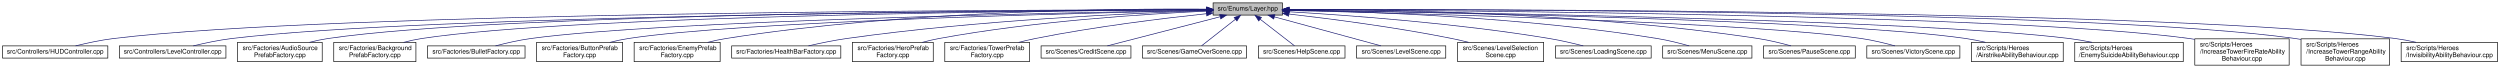
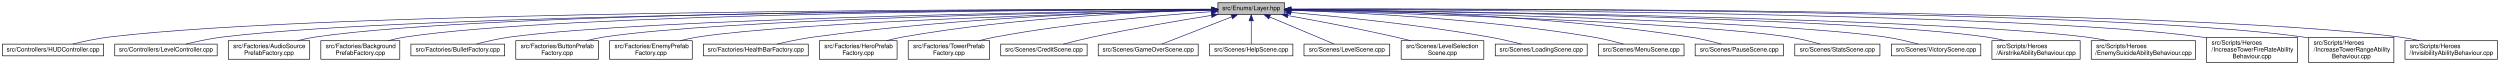
- <svg xmlns="http://www.w3.org/2000/svg" xmlns:xlink="http://www.w3.org/1999/xlink" width="3895pt" height="106pt" viewBox="0.00 0.00 3895.00 106.00">
+ <svg xmlns="http://www.w3.org/2000/svg" xmlns:xlink="http://www.w3.org/1999/xlink" width="4052pt" height="106pt" viewBox="0.00 0.00 4052.00 106.00">
  <g id="graph0" class="graph" transform="scale(1 1) rotate(0) translate(4 102)">
    <g id="node1" class="node">
      <g id="a_node1">
        <a xlink:title=" ">
-           <polygon fill="#bfbfbf" stroke="black" points="1886,-78.5 1886,-97.5 1994,-97.5 1994,-78.5 1886,-78.5" />
-           <text text-anchor="middle" x="1940" y="-85.5" font-family="Helvetica,sans-Serif" font-size="10.00">src/Enums/Layer.hpp</text>
+           <polygon fill="#bfbfbf" stroke="black" points="1970,-78.5 1970,-97.5 2078,-97.5 2078,-78.5 1970,-78.5" />
+           <text text-anchor="middle" x="2024" y="-85.5" font-family="Helvetica,sans-Serif" font-size="10.00">src/Enums/Layer.hpp</text>
        </a>
      </g>
    </g>
    <g id="node2" class="node">
      <g id="a_node2">
        <a xlink:href="HUDController_8cpp.html" target="_top" xlink:title=" ">
          <polygon fill="none" stroke="black" points="0,-11.5 0,-30.5 164,-30.5 164,-11.5 0,-11.5" />
          <text text-anchor="middle" x="82" y="-18.5" font-family="Helvetica,sans-Serif" font-size="10.00">src/Controllers/HUDController.cpp</text>
        </a>
      </g>
    </g>
    <g id="edge1" class="edge">
-       <path fill="none" stroke="midnightblue" d="M1875.53,-87.01C1599.04,-86.78 512.3,-83.22 173,-42 153.09,-39.58 131.12,-34.81 113.75,-30.54" />
-       <polygon fill="midnightblue" stroke="midnightblue" points="1875.79,-90.51 1885.79,-87.01 1875.79,-83.51 1875.79,-90.51" />
+       <path fill="none" stroke="midnightblue" d="M1959.75,-87.09C1675.54,-87.25 529.8,-85.14 173,-42 153.09,-39.59 131.11,-34.82 113.75,-30.55" />
+       <polygon fill="midnightblue" stroke="midnightblue" points="1959.89,-90.59 1969.88,-87.09 1959.88,-83.59 1959.89,-90.59" />
    </g>
    <g id="node3" class="node">
      <g id="a_node3">
        <a xlink:href="LevelController_8cpp.html" target="_top" xlink:title=" ">
          <polygon fill="none" stroke="black" points="182,-11.5 182,-30.5 348,-30.5 348,-11.5 182,-11.5" />
          <text text-anchor="middle" x="265" y="-18.5" font-family="Helvetica,sans-Serif" font-size="10.00">src/Controllers/LevelController.cpp</text>
        </a>
      </g>
    </g>
    <g id="edge2" class="edge">
-       <path fill="none" stroke="midnightblue" d="M1875.58,-86.76C1617.59,-85.57 658.32,-78.71 357,-42 336.88,-39.55 314.67,-34.78 297.11,-30.51" />
-       <polygon fill="midnightblue" stroke="midnightblue" points="1875.89,-90.27 1885.9,-86.81 1875.92,-83.27 1875.89,-90.27" />
+       <path fill="none" stroke="midnightblue" d="M1959.71,-86.87C1693.39,-86.09 675.72,-80.6 357,-42 336.88,-39.56 314.67,-34.79 297.11,-30.52" />
+       <polygon fill="midnightblue" stroke="midnightblue" points="1959.97,-90.37 1969.98,-86.9 1959.99,-83.37 1959.97,-90.37" />
    </g>
    <g id="node4" class="node">
      <g id="a_node4">
        <a xlink:href="AudioSourcePrefabFactory_8cpp.html" target="_top" xlink:title=" ">
          <polygon fill="none" stroke="black" points="366,-6 366,-36 498,-36 498,-6 366,-6" />
          <text text-anchor="start" x="374" y="-24" font-family="Helvetica,sans-Serif" font-size="10.00">src/Factories/AudioSource</text>
          <text text-anchor="middle" x="432" y="-13" font-family="Helvetica,sans-Serif" font-size="10.00">PrefabFactory.cpp</text>
        </a>
      </g>
    </g>
    <g id="edge3" class="edge">
-       <path fill="none" stroke="midnightblue" d="M1875.68,-86.94C1633.5,-86.39 776.63,-81.65 507,-42 497.53,-40.61 487.55,-38.45 478.06,-36.06" />
-       <polygon fill="midnightblue" stroke="midnightblue" points="1875.73,-90.44 1885.73,-86.96 1875.74,-83.44 1875.73,-90.44" />
+       <path fill="none" stroke="midnightblue" d="M1959.71,-87.07C1708.62,-87.02 793.88,-83.93 507,-42 497.53,-40.62 487.55,-38.46 478.06,-36.07" />
+       <polygon fill="midnightblue" stroke="midnightblue" points="1959.76,-90.57 1969.76,-87.07 1959.76,-83.57 1959.76,-90.57" />
    </g>
    <g id="node5" class="node">
      <g id="a_node5">
        <a xlink:href="BackgroundPrefabFactory_8cpp.html" target="_top" xlink:title=" ">
          <polygon fill="none" stroke="black" points="516,-6 516,-36 644,-36 644,-6 516,-6" />
          <text text-anchor="start" x="524" y="-24" font-family="Helvetica,sans-Serif" font-size="10.00">src/Factories/Background</text>
          <text text-anchor="middle" x="580" y="-13" font-family="Helvetica,sans-Serif" font-size="10.00">PrefabFactory.cpp</text>
        </a>
      </g>
    </g>
    <g id="edge4" class="edge">
-       <path fill="none" stroke="midnightblue" d="M1875.93,-86.73C1650.22,-85.46 892.72,-78.52 653,-42 643.78,-40.59 634.05,-38.43 624.82,-36.04" />
-       <polygon fill="midnightblue" stroke="midnightblue" points="1875.94,-90.23 1885.95,-86.78 1875.97,-83.23 1875.94,-90.23" />
+       <path fill="none" stroke="midnightblue" d="M1959.74,-86.89C1724.38,-86.16 909.82,-80.84 653,-42 643.78,-40.6 634.05,-38.45 624.82,-36.05" />
+       <polygon fill="midnightblue" stroke="midnightblue" points="1959.84,-90.39 1969.85,-86.92 1959.86,-83.39 1959.84,-90.39" />
    </g>
    <g id="node6" class="node">
      <g id="a_node6">
        <a xlink:href="BulletFactory_8cpp.html" target="_top" xlink:title=" ">
          <polygon fill="none" stroke="black" points="662,-11.5 662,-30.5 814,-30.5 814,-11.5 662,-11.5" />
          <text text-anchor="middle" x="738" y="-18.5" font-family="Helvetica,sans-Serif" font-size="10.00">src/Factories/BulletFactory.cpp</text>
        </a>
      </g>
    </g>
    <g id="edge5" class="edge">
-       <path fill="none" stroke="midnightblue" d="M1875.96,-86.03C1670.4,-82.65 1028.65,-70.07 823,-42 804.52,-39.48 784.18,-34.76 768.03,-30.54" />
-       <polygon fill="midnightblue" stroke="midnightblue" points="1875.94,-89.53 1886,-86.19 1876.06,-82.53 1875.94,-89.53" />
+       <path fill="none" stroke="midnightblue" d="M1959.61,-86.23C1743.57,-83.39 1045.64,-72.08 823,-42 804.52,-39.5 784.18,-34.79 768.03,-30.56" />
+       <polygon fill="midnightblue" stroke="midnightblue" points="1959.78,-89.73 1969.83,-86.36 1959.88,-82.73 1959.78,-89.73" />
    </g>
    <g id="node7" class="node">
      <g id="a_node7">
        <a xlink:href="ButtonPrefabFactory_8cpp.html" target="_top" xlink:title=" ">
          <polygon fill="none" stroke="black" points="832,-6 832,-36 966,-36 966,-6 832,-6" />
          <text text-anchor="start" x="840" y="-24" font-family="Helvetica,sans-Serif" font-size="10.00">src/Factories/ButtonPrefab</text>
          <text text-anchor="middle" x="899" y="-13" font-family="Helvetica,sans-Serif" font-size="10.00">Factory.cpp</text>
        </a>
      </g>
    </g>
    <g id="edge6" class="edge">
-       <path fill="none" stroke="midnightblue" d="M1875.65,-85.77C1688.95,-81.91 1149.4,-68.71 975,-42 965.56,-40.55 955.6,-38.4 946.11,-36.04" />
-       <polygon fill="midnightblue" stroke="midnightblue" points="1875.78,-89.27 1885.85,-85.98 1875.93,-82.27 1875.78,-89.27" />
+       <path fill="none" stroke="midnightblue" d="M1959.53,-86.04C1761.9,-82.83 1166.34,-70.94 975,-42 965.56,-40.57 955.6,-38.43 946.11,-36.07" />
+       <polygon fill="midnightblue" stroke="midnightblue" points="1959.7,-89.55 1969.75,-86.21 1959.81,-82.55 1959.7,-89.55" />
    </g>
    <g id="node8" class="node">
      <g id="a_node8">
        <a xlink:href="EnemyPrefabFactory_8cpp.html" target="_top" xlink:title=" ">
          <polygon fill="none" stroke="black" points="984,-6 984,-36 1118,-36 1118,-6 984,-6" />
          <text text-anchor="start" x="992" y="-24" font-family="Helvetica,sans-Serif" font-size="10.00">src/Factories/EnemyPrefab</text>
          <text text-anchor="middle" x="1051" y="-13" font-family="Helvetica,sans-Serif" font-size="10.00">Factory.cpp</text>
        </a>
      </g>
    </g>
    <g id="edge7" class="edge">
-       <path fill="none" stroke="midnightblue" d="M1875.46,-87.83C1737.28,-88.65 1402.93,-85.48 1127,-42 1117.7,-40.53 1107.89,-38.41 1098.53,-36.08" />
-       <polygon fill="midnightblue" stroke="midnightblue" points="1875.88,-91.33 1885.85,-87.76 1875.83,-84.33 1875.88,-91.33" />
+       <path fill="none" stroke="midnightblue" d="M1959.65,-85.5C1782.07,-81.1 1287.71,-66.9 1127,-42 1117.56,-40.54 1107.6,-38.38 1098.11,-36.02" />
+       <polygon fill="midnightblue" stroke="midnightblue" points="1959.8,-89.01 1969.88,-85.76 1959.97,-82.01 1959.8,-89.01" />
    </g>
    <g id="node9" class="node">
      <g id="a_node9">
        <a xlink:href="HealthBarFactory_8cpp.html" target="_top" xlink:title=" ">
          <polygon fill="none" stroke="black" points="1136,-11.5 1136,-30.5 1306,-30.5 1306,-11.5 1136,-11.5" />
          <text text-anchor="middle" x="1221" y="-18.5" font-family="Helvetica,sans-Serif" font-size="10.00">src/Factories/HealthBarFactory.cpp</text>
        </a>
      </g>
    </g>
    <g id="edge8" class="edge">
-       <path fill="none" stroke="midnightblue" d="M1875.55,-85.29C1761.85,-81.61 1518.42,-70.82 1315,-42 1295.18,-39.19 1273.28,-34.62 1255.62,-30.56" />
-       <polygon fill="midnightblue" stroke="midnightblue" points="1875.71,-88.79 1885.81,-85.61 1875.93,-81.8 1875.71,-88.79" />
+       <path fill="none" stroke="midnightblue" d="M1959.78,-86.06C1834.97,-83.55 1551.21,-74.45 1315,-42 1295,-39.25 1272.91,-34.63 1255.17,-30.53" />
+       <polygon fill="midnightblue" stroke="midnightblue" points="1959.86,-89.57 1969.92,-86.26 1959.99,-82.57 1959.86,-89.57" />
    </g>
    <g id="node10" class="node">
      <g id="a_node10">
        <a xlink:href="HeroPrefabFactory_8cpp.html" target="_top" xlink:title=" ">
          <polygon fill="none" stroke="black" points="1324,-6 1324,-36 1450,-36 1450,-6 1324,-6" />
          <text text-anchor="start" x="1332" y="-24" font-family="Helvetica,sans-Serif" font-size="10.00">src/Factories/HeroPrefab</text>
          <text text-anchor="middle" x="1387" y="-13" font-family="Helvetica,sans-Serif" font-size="10.00">Factory.cpp</text>
        </a>
      </g>
    </g>
    <g id="edge9" class="edge">
-       <path fill="none" stroke="midnightblue" d="M1875.76,-84.62C1783.06,-80.36 1606.68,-69.2 1459,-42 1450.45,-40.43 1441.45,-38.31 1432.81,-36.03" />
-       <polygon fill="midnightblue" stroke="midnightblue" points="1875.68,-88.12 1885.83,-85.07 1876,-81.12 1875.68,-88.12" />
+       <path fill="none" stroke="midnightblue" d="M1959.65,-85.87C1854.26,-83.14 1638.57,-73.79 1459,-42 1450.31,-40.46 1441.16,-38.33 1432.4,-36.03" />
+       <polygon fill="midnightblue" stroke="midnightblue" points="1959.73,-89.38 1969.81,-86.13 1959.9,-82.38 1959.73,-89.38" />
    </g>
    <g id="node11" class="node">
      <g id="a_node11">
        <a xlink:href="TowerPrefabFactory_8cpp.html" target="_top" xlink:title=" ">
          <polygon fill="none" stroke="black" points="1468,-6 1468,-36 1600,-36 1600,-6 1468,-6" />
          <text text-anchor="start" x="1476" y="-24" font-family="Helvetica,sans-Serif" font-size="10.00">src/Factories/TowerPrefab</text>
          <text text-anchor="middle" x="1534" y="-13" font-family="Helvetica,sans-Serif" font-size="10.00">Factory.cpp</text>
        </a>
      </g>
    </g>
    <g id="edge10" class="edge">
-       <path fill="none" stroke="midnightblue" d="M1875.78,-80.68C1808.8,-73.53 1700.95,-60.43 1609,-42 1600.54,-40.3 1591.63,-38.21 1583.01,-36.01" />
-       <polygon fill="midnightblue" stroke="midnightblue" points="1875.45,-84.17 1885.76,-81.74 1876.18,-77.21 1875.45,-84.17" />
+       <path fill="none" stroke="midnightblue" d="M1959.74,-83.08C1877.8,-77.39 1731.98,-64.93 1609,-42 1600.26,-40.37 1591.04,-38.25 1582.17,-36" />
+       <polygon fill="midnightblue" stroke="midnightblue" points="1959.68,-86.59 1969.9,-83.78 1960.16,-79.6 1959.68,-86.59" />
    </g>
    <g id="node12" class="node">
      <g id="a_node12">
        <a xlink:href="CreditScene_8cpp.html" target="_top" xlink:title=" ">
          <polygon fill="none" stroke="black" points="1618,-11.5 1618,-30.5 1758,-30.5 1758,-11.5 1618,-11.5" />
          <text text-anchor="middle" x="1688" y="-18.5" font-family="Helvetica,sans-Serif" font-size="10.00">src/Scenes/CreditScene.cpp</text>
        </a>
      </g>
    </g>
    <g id="edge11" class="edge">
-       <path fill="none" stroke="midnightblue" d="M1896.98,-75.9C1847.25,-63.08 1766.45,-42.24 1721.28,-30.58" />
-       <polygon fill="midnightblue" stroke="midnightblue" points="1896.24,-79.33 1906.8,-78.44 1897.99,-72.55 1896.24,-79.33" />
+       <path fill="none" stroke="midnightblue" d="M1959.51,-77.08C1907.38,-68.73 1832.2,-55.94 1767,-42 1751.23,-38.63 1733.84,-34.29 1719.4,-30.52" />
+       <polygon fill="midnightblue" stroke="midnightblue" points="1959.2,-80.57 1969.62,-78.69 1960.3,-73.66 1959.2,-80.57" />
    </g>
    <g id="node13" class="node">
      <g id="a_node13">
        <a xlink:href="GameOverScene_8cpp.html" target="_top" xlink:title=" ">
          <polygon fill="none" stroke="black" points="1776,-11.5 1776,-30.5 1938,-30.5 1938,-11.5 1776,-11.5" />
          <text text-anchor="middle" x="1857" y="-18.5" font-family="Helvetica,sans-Serif" font-size="10.00">src/Scenes/GameOverScene.cpp</text>
        </a>
      </g>
    </g>
    <g id="edge12" class="edge">
-       <path fill="none" stroke="midnightblue" d="M1920.93,-72.07C1904.55,-59.24 1881.5,-41.19 1868.02,-30.63" />
-       <polygon fill="midnightblue" stroke="midnightblue" points="1918.78,-74.82 1928.81,-78.23 1923.09,-69.31 1918.78,-74.82" />
+       <path fill="none" stroke="midnightblue" d="M1992.15,-74.6C1958.99,-61.7 1907.94,-41.83 1879,-30.56" />
+       <polygon fill="midnightblue" stroke="midnightblue" points="1991.24,-78 2001.82,-78.37 1993.77,-71.48 1991.24,-78" />
    </g>
    <g id="node14" class="node">
      <g id="a_node14">
        <a xlink:href="HelpScene_8cpp.html" target="_top" xlink:title=" ">
          <polygon fill="none" stroke="black" points="1956.5,-11.5 1956.5,-30.5 2091.5,-30.5 2091.5,-11.5 1956.5,-11.5" />
          <text text-anchor="middle" x="2024" y="-18.5" font-family="Helvetica,sans-Serif" font-size="10.00">src/Scenes/HelpScene.cpp</text>
        </a>
      </g>
    </g>
    <g id="edge13" class="edge">
-       <path fill="none" stroke="midnightblue" d="M1959.3,-72.07C1975.88,-59.24 1999.21,-41.19 2012.85,-30.63" />
-       <polygon fill="midnightblue" stroke="midnightblue" points="1957.1,-69.35 1951.33,-78.23 1961.38,-74.88 1957.1,-69.35" />
+       <path fill="none" stroke="midnightblue" d="M2024,-68.04C2024,-55.67 2024,-40.12 2024,-30.63" />
+       <polygon fill="midnightblue" stroke="midnightblue" points="2020.5,-68.23 2024,-78.23 2027.5,-68.23 2020.5,-68.23" />
    </g>
    <g id="node15" class="node">
      <g id="a_node15">
        <a xlink:href="LevelScene_8cpp.html" target="_top" xlink:title=" ">
          <polygon fill="none" stroke="black" points="2109.5,-11.5 2109.5,-30.5 2248.5,-30.5 2248.5,-11.5 2109.5,-11.5" />
          <text text-anchor="middle" x="2179" y="-18.5" font-family="Helvetica,sans-Serif" font-size="10.00">src/Scenes/LevelScene.cpp</text>
        </a>
      </g>
    </g>
    <g id="edge14" class="edge">
-       <path fill="none" stroke="midnightblue" d="M1981.65,-75.67C2028.91,-62.82 2104.94,-42.14 2147.51,-30.56" />
-       <polygon fill="midnightblue" stroke="midnightblue" points="1980.47,-72.37 1971.74,-78.37 1982.31,-79.12 1980.47,-72.37" />
+       <path fill="none" stroke="midnightblue" d="M2053.93,-74.45C2084.62,-61.58 2131.54,-41.9 2158.33,-30.67" />
+       <polygon fill="midnightblue" stroke="midnightblue" points="2052.45,-71.27 2044.58,-78.37 2055.16,-77.73 2052.45,-71.27" />
    </g>
    <g id="node16" class="node">
      <g id="a_node16">
        <a xlink:href="LevelSelectionScene_8cpp.html" target="_top" xlink:title=" ">
          <polygon fill="none" stroke="black" points="2267,-6 2267,-36 2401,-36 2401,-6 2267,-6" />
          <text text-anchor="start" x="2275" y="-24" font-family="Helvetica,sans-Serif" font-size="10.00">src/Scenes/LevelSelection</text>
          <text text-anchor="middle" x="2334" y="-13" font-family="Helvetica,sans-Serif" font-size="10.00">Scene.cpp</text>
        </a>
      </g>
    </g>
    <g id="edge15" class="edge">
-       <path fill="none" stroke="midnightblue" d="M2004.08,-80.16C2068.57,-72.75 2170.71,-59.6 2258,-42 2266.43,-40.3 2275.31,-38.23 2283.91,-36.07" />
-       <polygon fill="midnightblue" stroke="midnightblue" points="2003.6,-76.69 1994.06,-81.3 2004.39,-83.65 2003.6,-76.69" />
+       <path fill="none" stroke="midnightblue" d="M2083.6,-76.68C2131.03,-68.2 2199,-55.42 2258,-42 2265.98,-40.18 2274.4,-38.12 2282.6,-36.03" />
+       <polygon fill="midnightblue" stroke="midnightblue" points="2082.74,-73.28 2073.5,-78.48 2083.96,-80.17 2082.74,-73.28" />
    </g>
    <g id="node17" class="node">
      <g id="a_node17">
        <a xlink:href="LoadingScene_8cpp.html" target="_top" xlink:title=" ">
          <polygon fill="none" stroke="black" points="2419.5,-11.5 2419.5,-30.5 2568.5,-30.5 2568.5,-11.5 2419.5,-11.5" />
          <text text-anchor="middle" x="2494" y="-18.5" font-family="Helvetica,sans-Serif" font-size="10.00">src/Scenes/LoadingScene.cpp</text>
        </a>
      </g>
    </g>
    <g id="edge16" class="edge">
-       <path fill="none" stroke="midnightblue" d="M2004.38,-83.66C2095.27,-78.31 2266.15,-65.89 2410,-42 2427.6,-39.08 2446.99,-34.55 2462.7,-30.54" />
-       <polygon fill="midnightblue" stroke="midnightblue" points="2004.02,-80.18 1994.24,-84.25 2004.42,-87.17 2004.02,-80.18" />
+       <path fill="none" stroke="midnightblue" d="M2088.33,-81.83C2165.22,-75.12 2297.62,-61.86 2410,-42 2427.27,-38.95 2446.3,-34.51 2461.88,-30.59" />
+       <polygon fill="midnightblue" stroke="midnightblue" points="2087.97,-78.35 2078.31,-82.7 2088.58,-85.33 2087.97,-78.35" />
    </g>
    <g id="node18" class="node">
      <g id="a_node18">
        <a xlink:href="MenuScene_8cpp.html" target="_top" xlink:title=" ">
          <polygon fill="none" stroke="black" points="2586.5,-11.5 2586.5,-30.5 2725.5,-30.5 2725.5,-11.5 2586.5,-11.5" />
          <text text-anchor="middle" x="2656" y="-18.5" font-family="Helvetica,sans-Serif" font-size="10.00">src/Scenes/MenuScene.cpp</text>
        </a>
      </g>
    </g>
    <g id="edge17" class="edge">
-       <path fill="none" stroke="midnightblue" d="M2004.24,-86.29C2119.78,-84.18 2369.99,-75.72 2578,-42 2594.7,-39.29 2613.04,-34.68 2627.73,-30.56" />
-       <polygon fill="midnightblue" stroke="midnightblue" points="2004.09,-82.8 1994.15,-86.47 2004.21,-89.79 2004.09,-82.8" />
+       <path fill="none" stroke="midnightblue" d="M2088.24,-85.32C2191.93,-81.82 2402.31,-71.44 2578,-42 2594.55,-39.23 2612.72,-34.66 2627.36,-30.59" />
+       <polygon fill="midnightblue" stroke="midnightblue" points="2088.12,-81.82 2078.24,-85.65 2088.35,-88.82 2088.12,-81.82" />
    </g>
    <g id="node19" class="node">
      <g id="a_node19">
        <a xlink:href="PauseScene_8cpp.html" target="_top" xlink:title=" ">
          <polygon fill="none" stroke="black" points="2743.5,-11.5 2743.5,-30.5 2886.5,-30.5 2886.5,-11.5 2743.5,-11.5" />
          <text text-anchor="middle" x="2815" y="-18.5" font-family="Helvetica,sans-Serif" font-size="10.00">src/Scenes/PauseScene.cpp</text>
        </a>
      </g>
    </g>
    <g id="edge18" class="edge">
-       <path fill="none" stroke="midnightblue" d="M2004.58,-87.45C2140.54,-87.5 2465.93,-82.88 2735,-42 2752.27,-39.38 2771.25,-34.71 2786.38,-30.55" />
-       <polygon fill="midnightblue" stroke="midnightblue" points="2004.35,-83.95 1994.34,-87.44 2004.34,-90.95 2004.35,-83.95" />
+       <path fill="none" stroke="midnightblue" d="M2088.51,-86.83C2213.86,-85.63 2498.73,-78.7 2735,-42 2752.12,-39.34 2770.93,-34.73 2786,-30.6" />
+       <polygon fill="midnightblue" stroke="midnightblue" points="2088.3,-83.33 2078.33,-86.92 2088.36,-90.33 2088.3,-83.33" />
    </g>
    <g id="node20" class="node">
      <g id="a_node20">
-         <a xlink:href="VictoryScene_8cpp.html" target="_top" xlink:title=" ">
-           <polygon fill="none" stroke="black" points="2904.5,-11.5 2904.5,-30.5 3049.5,-30.5 3049.5,-11.5 2904.5,-11.5" />
-           <text text-anchor="middle" x="2977" y="-18.5" font-family="Helvetica,sans-Serif" font-size="10.00">src/Scenes/VictoryScene.cpp</text>
+         <a xlink:href="StatsScene_8cpp.html" target="_top" xlink:title=" ">
+           <polygon fill="none" stroke="black" points="2905,-11.5 2905,-30.5 3043,-30.5 3043,-11.5 2905,-11.5" />
+           <text text-anchor="middle" x="2974" y="-18.5" font-family="Helvetica,sans-Serif" font-size="10.00">src/Scenes/StatsScene.cpp</text>
        </a>
      </g>
    </g>
    <g id="edge19" class="edge">
-       <path fill="none" stroke="midnightblue" d="M2004.38,-85.61C2189.88,-81.33 2723.23,-67.15 2896,-42 2913.63,-39.43 2933.02,-34.72 2948.4,-30.51" />
-       <polygon fill="midnightblue" stroke="midnightblue" points="2004.16,-82.11 1994.24,-85.84 2004.32,-89.11 2004.16,-82.11" />
+       <path fill="none" stroke="midnightblue" d="M2088.08,-85.35C2261.98,-80.61 2740.16,-65.76 2896,-42 2912.86,-39.43 2931.37,-34.77 2946.12,-30.59" />
+       <polygon fill="midnightblue" stroke="midnightblue" points="2087.96,-81.85 2078.05,-85.62 2088.15,-88.85 2087.96,-81.85" />
    </g>
    <g id="node21" class="node">
      <g id="a_node21">
-         <a xlink:href="AirstrikeAbilityBehaviour_8cpp.html" target="_top" xlink:title=" ">
-           <polygon fill="none" stroke="black" points="3067.5,-6 3067.5,-36 3210.5,-36 3210.5,-6 3067.5,-6" />
-           <text text-anchor="start" x="3075.5" y="-24" font-family="Helvetica,sans-Serif" font-size="10.00">src/Scripts/Heroes</text>
-           <text text-anchor="middle" x="3139" y="-13" font-family="Helvetica,sans-Serif" font-size="10.00">/AirstrikeAbilityBehaviour.cpp</text>
+         <a xlink:href="VictoryScene_8cpp.html" target="_top" xlink:title=" ">
+           <polygon fill="none" stroke="black" points="3061.5,-11.5 3061.5,-30.5 3206.5,-30.5 3206.5,-11.5 3061.5,-11.5" />
+           <text text-anchor="middle" x="3134" y="-18.5" font-family="Helvetica,sans-Serif" font-size="10.00">src/Scenes/VictoryScene.cpp</text>
        </a>
      </g>
    </g>
    <g id="edge20" class="edge">
-       <path fill="none" stroke="midnightblue" d="M2004.17,-86.15C2210.15,-83.13 2853.18,-71.55 3059,-42 3068.92,-40.58 3079.4,-38.44 3089.38,-36.08" />
-       <polygon fill="midnightblue" stroke="midnightblue" points="2004.06,-82.65 1994.11,-86.29 2004.16,-89.65 2004.06,-82.65" />
+       <path fill="none" stroke="midnightblue" d="M2088.17,-85.83C2282.8,-82.03 2864.57,-68.7 3052,-42 3069.84,-39.46 3089.47,-34.74 3105.05,-30.53" />
+       <polygon fill="midnightblue" stroke="midnightblue" points="2088.03,-82.34 2078.1,-86.03 2088.16,-89.33 2088.03,-82.34" />
    </g>
    <g id="node22" class="node">
      <g id="a_node22">
-         <a xlink:href="EnemySuicideAbilityBehaviour_8cpp.html" target="_top" xlink:title=" ">
-           <polygon fill="none" stroke="black" points="3228.5,-6 3228.5,-36 3397.5,-36 3397.5,-6 3228.5,-6" />
-           <text text-anchor="start" x="3236.5" y="-24" font-family="Helvetica,sans-Serif" font-size="10.00">src/Scripts/Heroes</text>
-           <text text-anchor="middle" x="3313" y="-13" font-family="Helvetica,sans-Serif" font-size="10.00">/EnemySuicideAbilityBehaviour.cpp</text>
+         <a xlink:href="AirstrikeAbilityBehaviour_8cpp.html" target="_top" xlink:title=" ">
+           <polygon fill="none" stroke="black" points="3224.5,-6 3224.5,-36 3367.5,-36 3367.5,-6 3224.5,-6" />
+           <text text-anchor="start" x="3232.5" y="-24" font-family="Helvetica,sans-Serif" font-size="10.00">src/Scripts/Heroes</text>
+           <text text-anchor="middle" x="3296" y="-13" font-family="Helvetica,sans-Serif" font-size="10.00">/AirstrikeAbilityBehaviour.cpp</text>
        </a>
      </g>
    </g>
    <g id="edge21" class="edge">
-       <path fill="none" stroke="midnightblue" d="M2004.38,-86.24C2229.53,-83.35 2980.92,-71.67 3220,-42 3231.47,-40.58 3243.62,-38.44 3255.23,-36.08" />
-       <polygon fill="midnightblue" stroke="midnightblue" points="2004.01,-82.75 1994.06,-86.37 2004.1,-89.75 2004.01,-82.75" />
+       <path fill="none" stroke="midnightblue" d="M2088.29,-86.33C2303.19,-83.81 2995.37,-73.4 3216,-42 3225.92,-40.59 3236.4,-38.45 3246.39,-36.1" />
+       <polygon fill="midnightblue" stroke="midnightblue" points="2088.08,-82.83 2078.12,-86.45 2088.16,-89.83 2088.08,-82.83" />
    </g>
    <g id="node23" class="node">
      <g id="a_node23">
-         <a xlink:href="IncreaseTowerFireRateAbilityBehaviour_8cpp.html" target="_top" xlink:title=" ">
-           <polygon fill="none" stroke="black" points="3415.5,-0.5 3415.5,-41.5 3562.5,-41.5 3562.5,-0.5 3415.5,-0.5" />
-           <text text-anchor="start" x="3423.5" y="-29.5" font-family="Helvetica,sans-Serif" font-size="10.00">src/Scripts/Heroes</text>
-           <text text-anchor="start" x="3423.5" y="-18.5" font-family="Helvetica,sans-Serif" font-size="10.00">/IncreaseTowerFireRateAbility</text>
-           <text text-anchor="middle" x="3489" y="-7.5" font-family="Helvetica,sans-Serif" font-size="10.00">Behaviour.cpp</text>
+         <a xlink:href="EnemySuicideAbilityBehaviour_8cpp.html" target="_top" xlink:title=" ">
+           <polygon fill="none" stroke="black" points="3385.5,-6 3385.5,-36 3554.5,-36 3554.5,-6 3385.5,-6" />
+           <text text-anchor="start" x="3393.5" y="-24" font-family="Helvetica,sans-Serif" font-size="10.00">src/Scripts/Heroes</text>
+           <text text-anchor="middle" x="3470" y="-13" font-family="Helvetica,sans-Serif" font-size="10.00">/EnemySuicideAbilityBehaviour.cpp</text>
        </a>
      </g>
    </g>
    <g id="edge22" class="edge">
-       <path fill="none" stroke="midnightblue" d="M2004.57,-86.81C2250.69,-85.8 3130.08,-79.6 3407,-42 3409.76,-41.63 3412.56,-41.2 3415.38,-40.72" />
-       <polygon fill="midnightblue" stroke="midnightblue" points="2004.34,-83.31 1994.36,-86.85 2004.37,-90.31 2004.34,-83.31" />
+       <path fill="none" stroke="midnightblue" d="M2088.14,-86.39C2321.22,-83.92 3122.88,-73.3 3377,-42 3388.47,-40.59 3400.63,-38.45 3412.23,-36.09" />
+       <polygon fill="midnightblue" stroke="midnightblue" points="2088.09,-82.89 2078.13,-86.49 2088.17,-89.89 2088.09,-82.89" />
    </g>
    <g id="node24" class="node">
      <g id="a_node24">
-         <a xlink:href="IncreaseTowerRangeAbilityBehaviour_8cpp.html" target="_top" xlink:title=" ">
-           <polygon fill="none" stroke="black" points="3581,-0.5 3581,-41.5 3719,-41.5 3719,-0.5 3581,-0.5" />
-           <text text-anchor="start" x="3589" y="-29.5" font-family="Helvetica,sans-Serif" font-size="10.00">src/Scripts/Heroes</text>
-           <text text-anchor="start" x="3589" y="-18.5" font-family="Helvetica,sans-Serif" font-size="10.00">/IncreaseTowerRangeAbility</text>
-           <text text-anchor="middle" x="3650" y="-7.5" font-family="Helvetica,sans-Serif" font-size="10.00">Behaviour.cpp</text>
+         <a xlink:href="IncreaseTowerFireRateAbilityBehaviour_8cpp.html" target="_top" xlink:title=" ">
+           <polygon fill="none" stroke="black" points="3572.5,-0.5 3572.5,-41.5 3719.5,-41.5 3719.5,-0.5 3572.5,-0.5" />
+           <text text-anchor="start" x="3580.5" y="-29.5" font-family="Helvetica,sans-Serif" font-size="10.00">src/Scripts/Heroes</text>
+           <text text-anchor="start" x="3580.5" y="-18.5" font-family="Helvetica,sans-Serif" font-size="10.00">/IncreaseTowerFireRateAbility</text>
+           <text text-anchor="middle" x="3646" y="-7.5" font-family="Helvetica,sans-Serif" font-size="10.00">Behaviour.cpp</text>
        </a>
      </g>
    </g>
    <g id="edge23" class="edge">
-       <path fill="none" stroke="midnightblue" d="M2004.29,-87.14C2267.19,-87.43 3261.25,-85.57 3572,-42 3574.91,-41.59 3577.86,-41.12 3580.84,-40.59" />
-       <polygon fill="midnightblue" stroke="midnightblue" points="2004.15,-83.64 1994.15,-87.13 2004.14,-90.64 2004.15,-83.64" />
+       <path fill="none" stroke="midnightblue" d="M2088.39,-86.92C2341.96,-86.32 3272,-81.43 3564,-42 3566.76,-41.63 3569.56,-41.2 3572.38,-40.73" />
+       <polygon fill="midnightblue" stroke="midnightblue" points="2088.23,-83.42 2078.24,-86.94 2088.24,-90.42 2088.23,-83.42" />
    </g>
    <g id="node25" class="node">
      <g id="a_node25">
+         <a xlink:href="IncreaseTowerRangeAbilityBehaviour_8cpp.html" target="_top" xlink:title=" ">
+           <polygon fill="none" stroke="black" points="3738,-0.5 3738,-41.5 3876,-41.5 3876,-0.5 3738,-0.5" />
+           <text text-anchor="start" x="3746" y="-29.5" font-family="Helvetica,sans-Serif" font-size="10.00">src/Scripts/Heroes</text>
+           <text text-anchor="start" x="3746" y="-18.5" font-family="Helvetica,sans-Serif" font-size="10.00">/IncreaseTowerRangeAbility</text>
+           <text text-anchor="middle" x="3807" y="-7.5" font-family="Helvetica,sans-Serif" font-size="10.00">Behaviour.cpp</text>
+         </a>
+       </g>
+     </g>
+     <g id="edge24" class="edge">
+       <path fill="none" stroke="midnightblue" d="M2088.03,-87.23C2357.84,-87.91 3403.08,-87.5 3729,-42 3731.91,-41.59 3734.86,-41.12 3737.84,-40.59" />
+       <polygon fill="midnightblue" stroke="midnightblue" points="2088.02,-83.73 2078.01,-87.21 2088,-90.73 2088.02,-83.73" />
+     </g>
+     <g id="node26" class="node">
+       <g id="a_node26">
        <a xlink:href="InvisibilityAbilityBehaviour_8cpp.html" target="_top" xlink:title=" ">
-           <polygon fill="none" stroke="black" points="3737,-6 3737,-36 3887,-36 3887,-6 3737,-6" />
-           <text text-anchor="start" x="3745" y="-24" font-family="Helvetica,sans-Serif" font-size="10.00">src/Scripts/Heroes</text>
-           <text text-anchor="middle" x="3812" y="-13" font-family="Helvetica,sans-Serif" font-size="10.00">/InvisibilityAbilityBehaviour.cpp</text>
-         </a>
-       </g>
-     </g>
-     <g id="edge24" class="edge">
-       <path fill="none" stroke="midnightblue" d="M2004.33,-87.18C2282.67,-87.67 3384.66,-86.7 3728,-42 3738.55,-40.63 3749.72,-38.48 3760.34,-36.09" />
-       <polygon fill="midnightblue" stroke="midnightblue" points="2004.01,-83.68 1994,-87.16 2004,-90.68 2004.01,-83.68" />
+           <polygon fill="none" stroke="black" points="3894,-6 3894,-36 4044,-36 4044,-6 3894,-6" />
+           <text text-anchor="start" x="3902" y="-24" font-family="Helvetica,sans-Serif" font-size="10.00">src/Scripts/Heroes</text>
+           <text text-anchor="middle" x="3969" y="-13" font-family="Helvetica,sans-Serif" font-size="10.00">/InvisibilityAbilityBehaviour.cpp</text>
+         </a>
+       </g>
+     </g>
+     <g id="edge25" class="edge">
+       <path fill="none" stroke="midnightblue" d="M2088.62,-87.25C2374.44,-88.09 3526.66,-88.47 3885,-42 3895.56,-40.63 3906.72,-38.48 3917.34,-36.09" />
+       <polygon fill="midnightblue" stroke="midnightblue" points="2088.43,-83.75 2078.42,-87.22 2088.41,-90.75 2088.43,-83.75" />
    </g>
  </g>
</svg>
